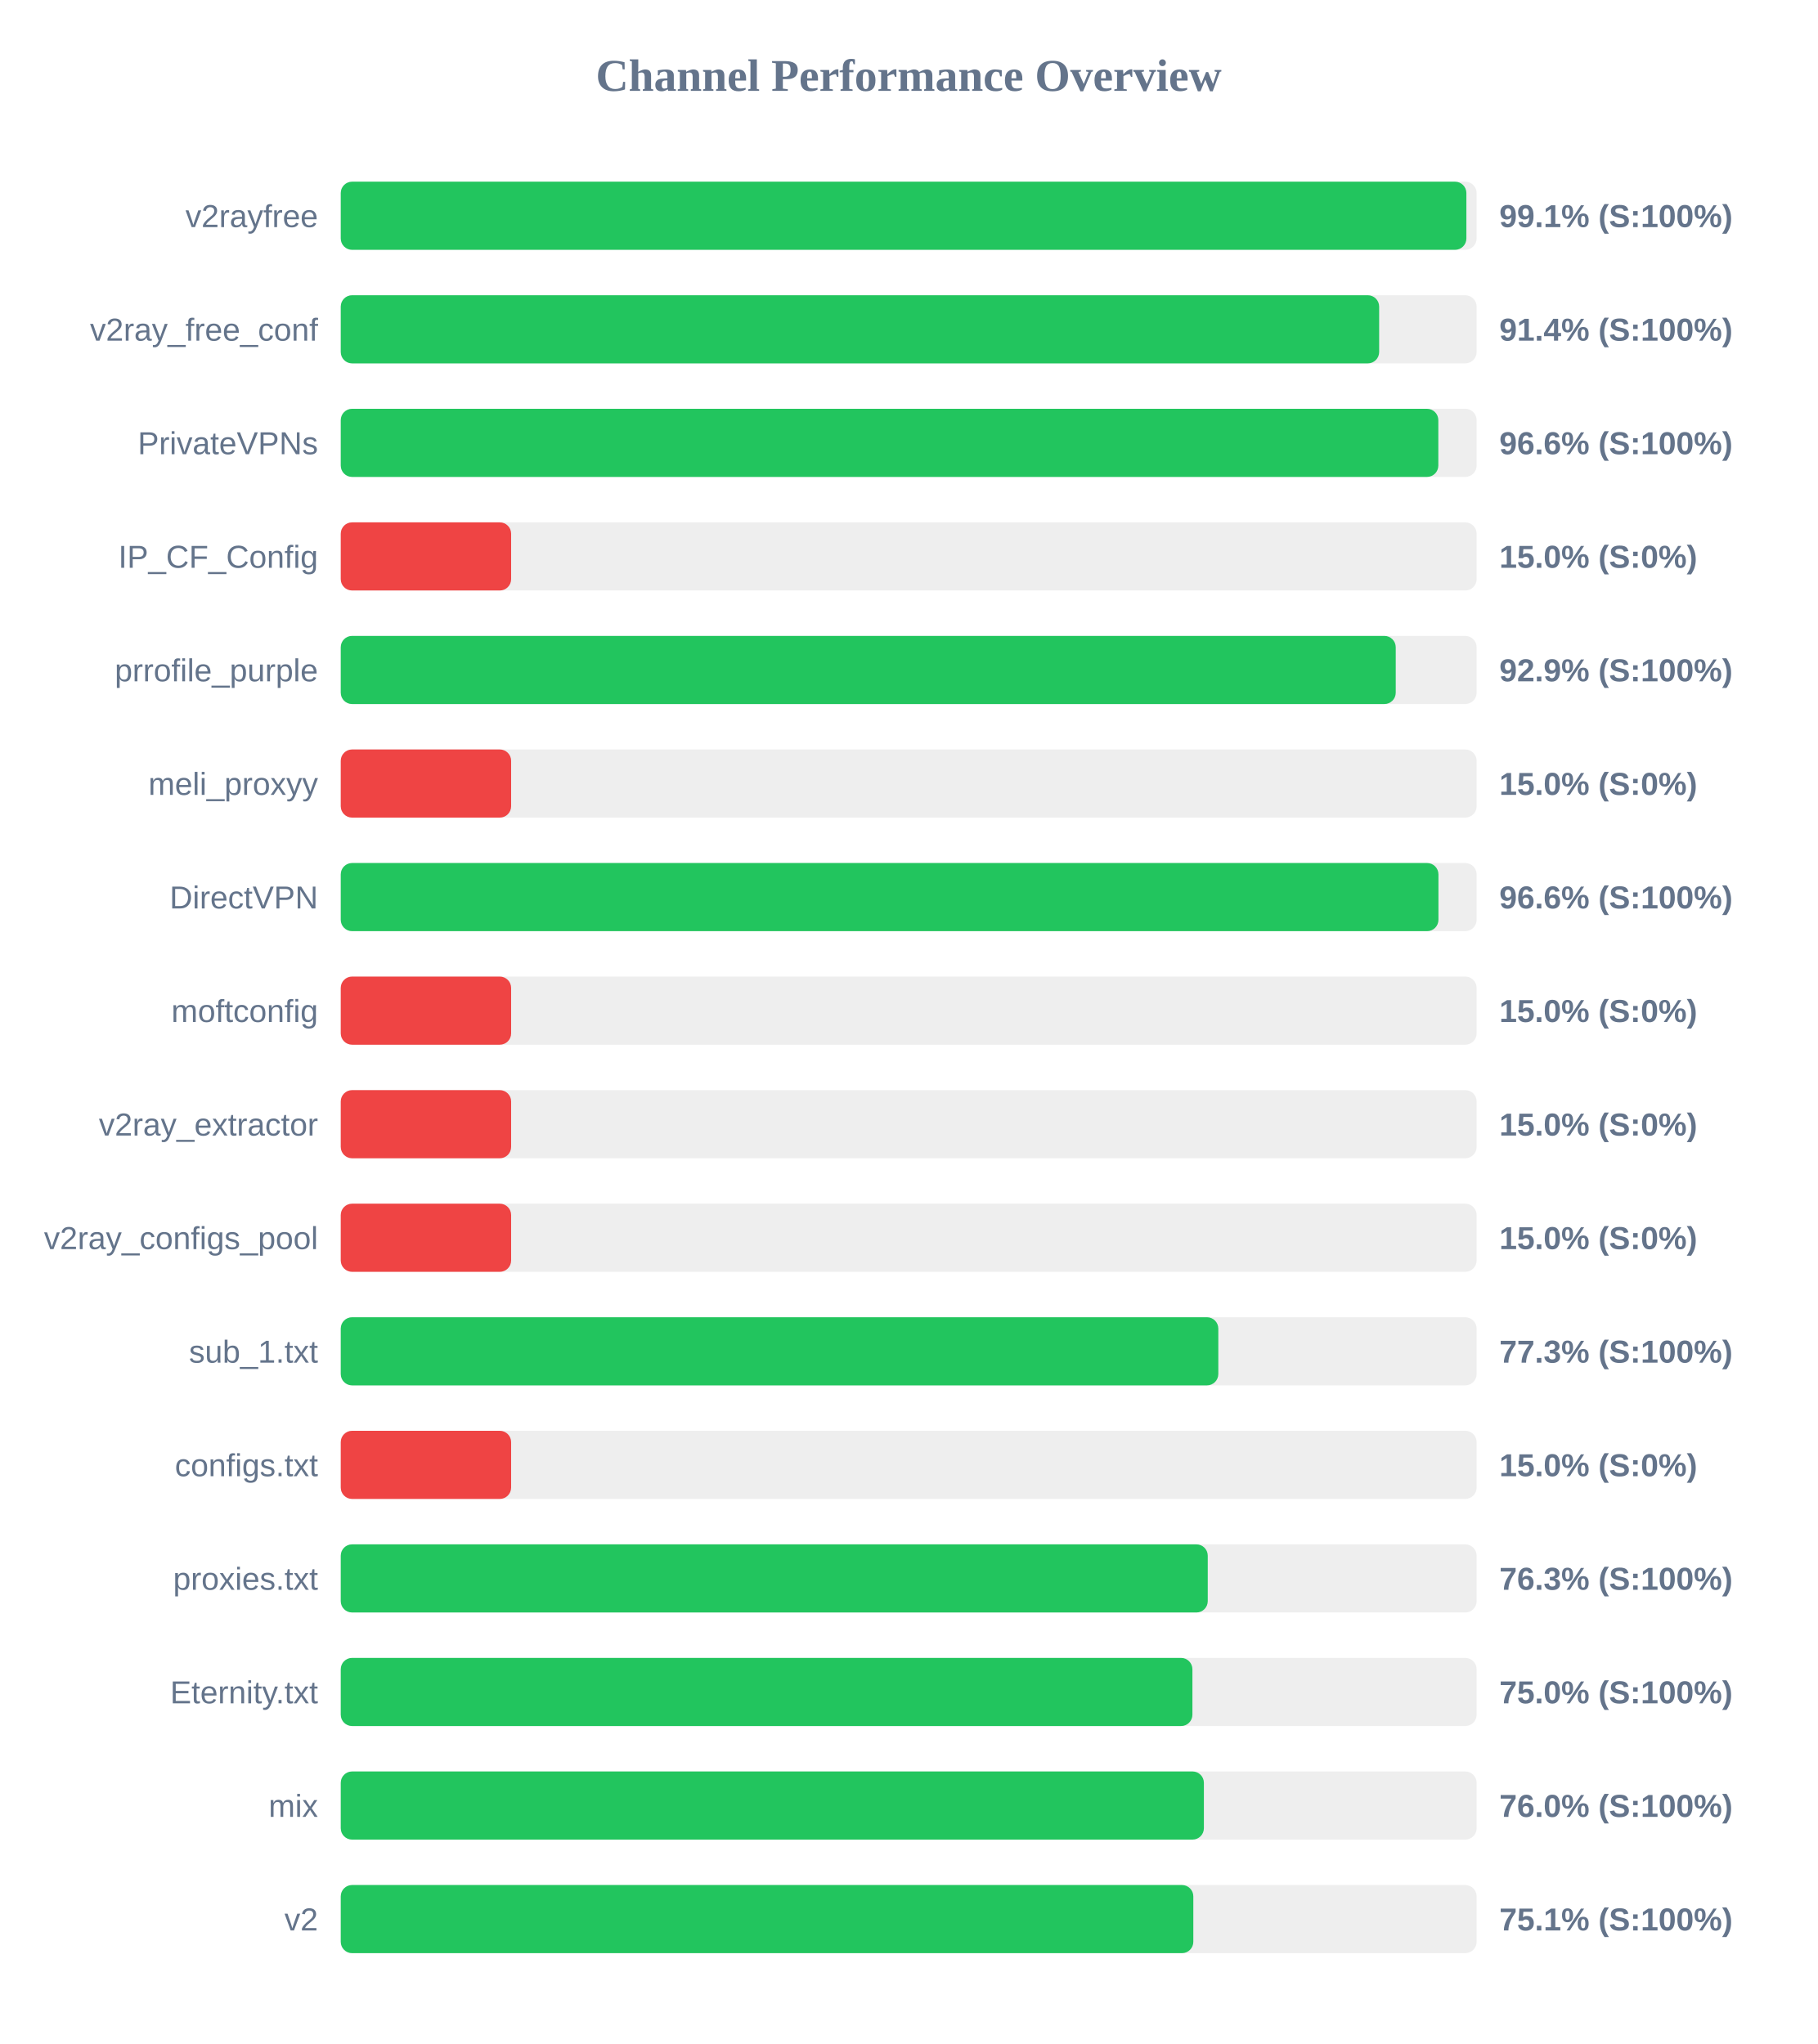
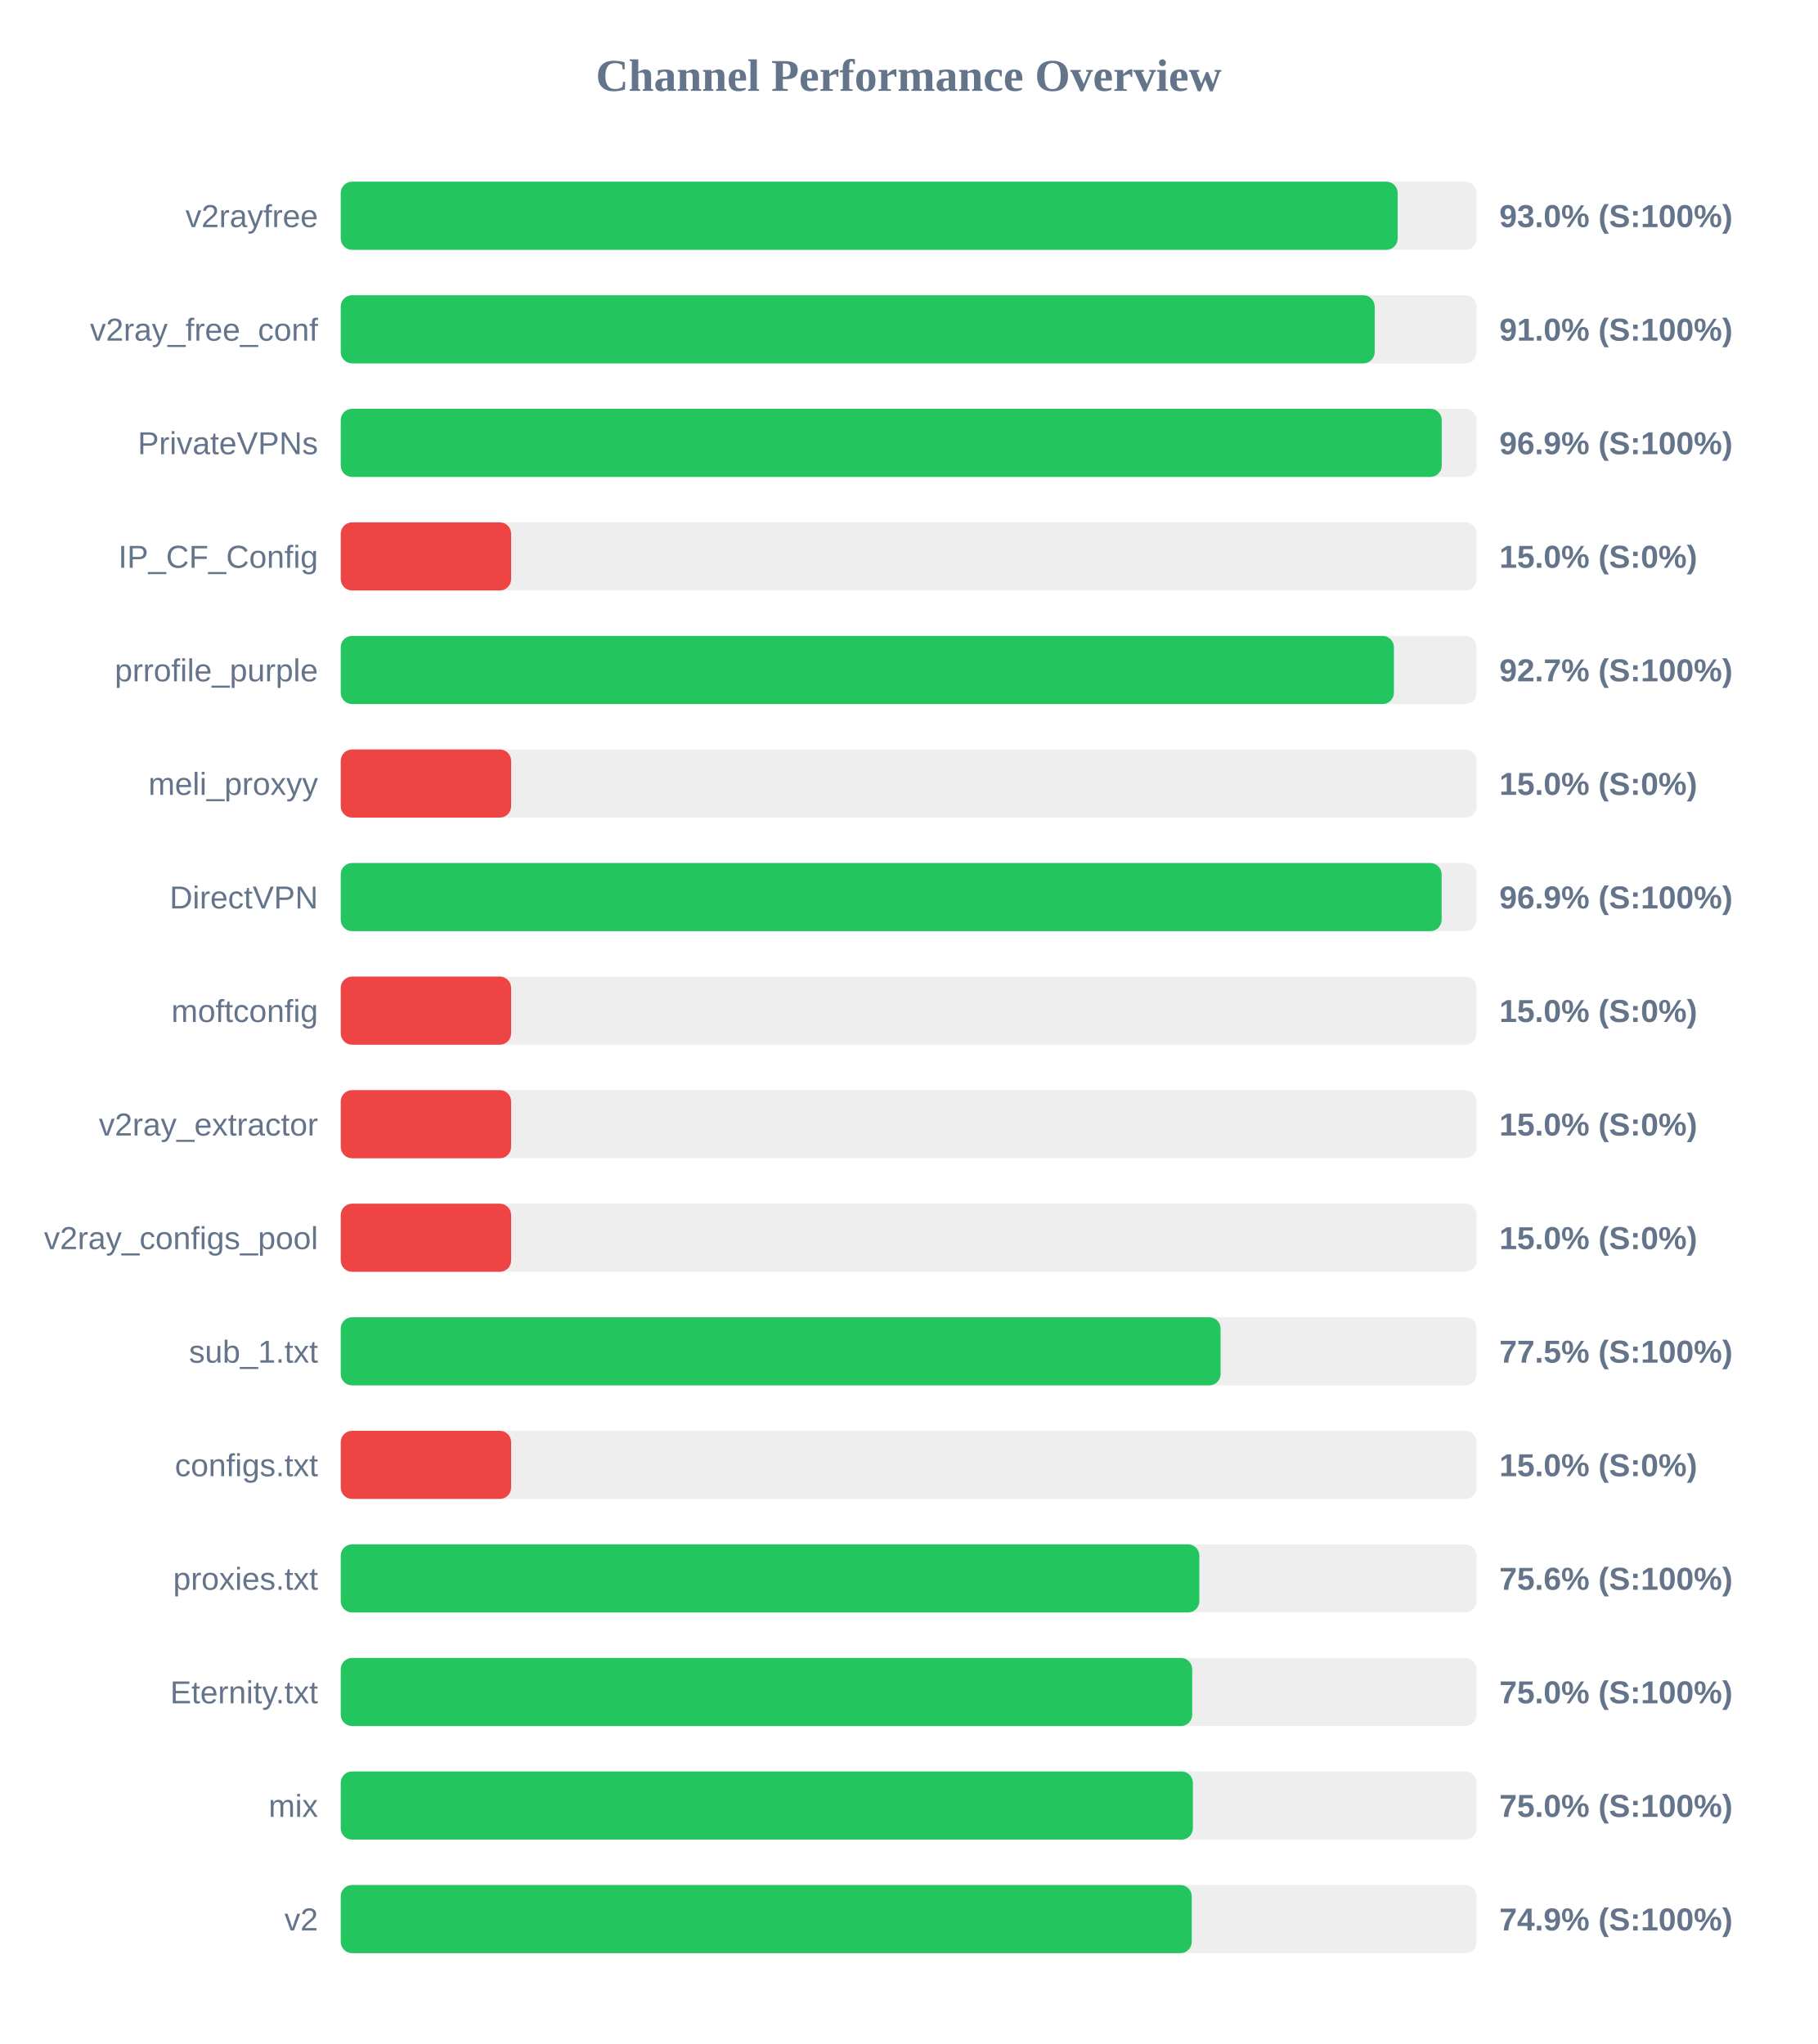
<svg xmlns="http://www.w3.org/2000/svg" width="800" height="900" version="1.1">
  <style>
        .row { font: 14px Arial; fill: #64748b; }
        .score { font: bold 14px Arial; fill: #64748b; }
    </style>
  <text x="400" y="40" text-anchor="middle" font-size="20px" font-weight="bold" fill="#64748b">Channel Performance Overview</text>
  <rect x="150" y="80" width="500" height="30" fill="#eee" rx="5" />
-   <rect x="150" y="80" width="495.5" height="30" fill="#22c55e" rx="5" />
+   <rect x="150" y="80" width="465.25" height="30" fill="#22c55e" rx="5" />
  <text x="140" y="100" text-anchor="end" class="row">v2rayfree</text>
-   <text x="660" y="100" text-anchor="start" class="score">99.1% (S:100%)</text>
+   <text x="660" y="100" text-anchor="start" class="score">93.0% (S:100%)</text>
  <rect x="150" y="130" width="500" height="30" fill="#eee" rx="5" />
-   <rect x="150" y="130" width="457.1" height="30" fill="#22c55e" rx="5" />
+   <rect x="150" y="130" width="455.15" height="30" fill="#22c55e" rx="5" />
  <text x="140" y="150" text-anchor="end" class="row">v2ray_free_conf</text>
-   <text x="660" y="150" text-anchor="start" class="score">91.4% (S:100%)</text>
+   <text x="660" y="150" text-anchor="start" class="score">91.0% (S:100%)</text>
  <rect x="150" y="180" width="500" height="30" fill="#eee" rx="5" />
-   <rect x="150" y="180" width="483.15" height="30" fill="#22c55e" rx="5" />
+   <rect x="150" y="180" width="484.65" height="30" fill="#22c55e" rx="5" />
  <text x="140" y="200" text-anchor="end" class="row">PrivateVPNs</text>
-   <text x="660" y="200" text-anchor="start" class="score">96.6% (S:100%)</text>
+   <text x="660" y="200" text-anchor="start" class="score">96.9% (S:100%)</text>
  <rect x="150" y="230" width="500" height="30" fill="#eee" rx="5" />
  <rect x="150" y="230" width="75.0" height="30" fill="#ef4444" rx="5" />
  <text x="140" y="250" text-anchor="end" class="row">IP_CF_Config</text>
  <text x="660" y="250" text-anchor="start" class="score">15.0% (S:0%)</text>
  <rect x="150" y="280" width="500" height="30" fill="#eee" rx="5" />
-   <rect x="150" y="280" width="464.4" height="30" fill="#22c55e" rx="5" />
+   <rect x="150" y="280" width="463.6" height="30" fill="#22c55e" rx="5" />
  <text x="140" y="300" text-anchor="end" class="row">prrofile_purple</text>
-   <text x="660" y="300" text-anchor="start" class="score">92.9% (S:100%)</text>
+   <text x="660" y="300" text-anchor="start" class="score">92.7% (S:100%)</text>
  <rect x="150" y="330" width="500" height="30" fill="#eee" rx="5" />
  <rect x="150" y="330" width="75.0" height="30" fill="#ef4444" rx="5" />
  <text x="140" y="350" text-anchor="end" class="row">meli_proxyy</text>
  <text x="660" y="350" text-anchor="start" class="score">15.0% (S:0%)</text>
  <rect x="150" y="380" width="500" height="30" fill="#eee" rx="5" />
-   <rect x="150" y="380" width="483.2" height="30" fill="#22c55e" rx="5" />
+   <rect x="150" y="380" width="484.6" height="30" fill="#22c55e" rx="5" />
  <text x="140" y="400" text-anchor="end" class="row">DirectVPN</text>
-   <text x="660" y="400" text-anchor="start" class="score">96.6% (S:100%)</text>
+   <text x="660" y="400" text-anchor="start" class="score">96.9% (S:100%)</text>
  <rect x="150" y="430" width="500" height="30" fill="#eee" rx="5" />
  <rect x="150" y="430" width="75.0" height="30" fill="#ef4444" rx="5" />
  <text x="140" y="450" text-anchor="end" class="row">moftconfig</text>
  <text x="660" y="450" text-anchor="start" class="score">15.0% (S:0%)</text>
  <rect x="150" y="480" width="500" height="30" fill="#eee" rx="5" />
  <rect x="150" y="480" width="75.0" height="30" fill="#ef4444" rx="5" />
  <text x="140" y="500" text-anchor="end" class="row">v2ray_extractor</text>
  <text x="660" y="500" text-anchor="start" class="score">15.0% (S:0%)</text>
  <rect x="150" y="530" width="500" height="30" fill="#eee" rx="5" />
  <rect x="150" y="530" width="75.0" height="30" fill="#ef4444" rx="5" />
  <text x="140" y="550" text-anchor="end" class="row">v2ray_configs_pool</text>
  <text x="660" y="550" text-anchor="start" class="score">15.0% (S:0%)</text>
  <rect x="150" y="580" width="500" height="30" fill="#eee" rx="5" />
-   <rect x="150" y="580" width="386.3" height="30" fill="#22c55e" rx="5" />
+   <rect x="150" y="580" width="387.3" height="30" fill="#22c55e" rx="5" />
  <text x="140" y="600" text-anchor="end" class="row">sub_1.txt</text>
-   <text x="660" y="600" text-anchor="start" class="score">77.3% (S:100%)</text>
+   <text x="660" y="600" text-anchor="start" class="score">77.5% (S:100%)</text>
  <rect x="150" y="630" width="500" height="30" fill="#eee" rx="5" />
  <rect x="150" y="630" width="75.0" height="30" fill="#ef4444" rx="5" />
  <text x="140" y="650" text-anchor="end" class="row">configs.txt</text>
  <text x="660" y="650" text-anchor="start" class="score">15.0% (S:0%)</text>
  <rect x="150" y="680" width="500" height="30" fill="#eee" rx="5" />
-   <rect x="150" y="680" width="381.65" height="30" fill="#22c55e" rx="5" />
+   <rect x="150" y="680" width="377.95" height="30" fill="#22c55e" rx="5" />
  <text x="140" y="700" text-anchor="end" class="row">proxies.txt</text>
-   <text x="660" y="700" text-anchor="start" class="score">76.3% (S:100%)</text>
+   <text x="660" y="700" text-anchor="start" class="score">75.6% (S:100%)</text>
  <rect x="150" y="730" width="500" height="30" fill="#eee" rx="5" />
-   <rect x="150" y="730" width="374.9" height="30" fill="#22c55e" rx="5" />
+   <rect x="150" y="730" width="374.8" height="30" fill="#22c55e" rx="5" />
  <text x="140" y="750" text-anchor="end" class="row">Eternity.txt</text>
  <text x="660" y="750" text-anchor="start" class="score">75.0% (S:100%)</text>
  <rect x="150" y="780" width="500" height="30" fill="#eee" rx="5" />
-   <rect x="150" y="780" width="379.95" height="30" fill="#22c55e" rx="5" />
+   <rect x="150" y="780" width="375.1" height="30" fill="#22c55e" rx="5" />
  <text x="140" y="800" text-anchor="end" class="row">mix</text>
-   <text x="660" y="800" text-anchor="start" class="score">76.0% (S:100%)</text>
+   <text x="660" y="800" text-anchor="start" class="score">75.0% (S:100%)</text>
  <rect x="150" y="830" width="500" height="30" fill="#eee" rx="5" />
-   <rect x="150" y="830" width="375.3" height="30" fill="#22c55e" rx="5" />
+   <rect x="150" y="830" width="374.6" height="30" fill="#22c55e" rx="5" />
  <text x="140" y="850" text-anchor="end" class="row">v2</text>
-   <text x="660" y="850" text-anchor="start" class="score">75.1% (S:100%)</text>
+   <text x="660" y="850" text-anchor="start" class="score">74.9% (S:100%)</text>
</svg>
